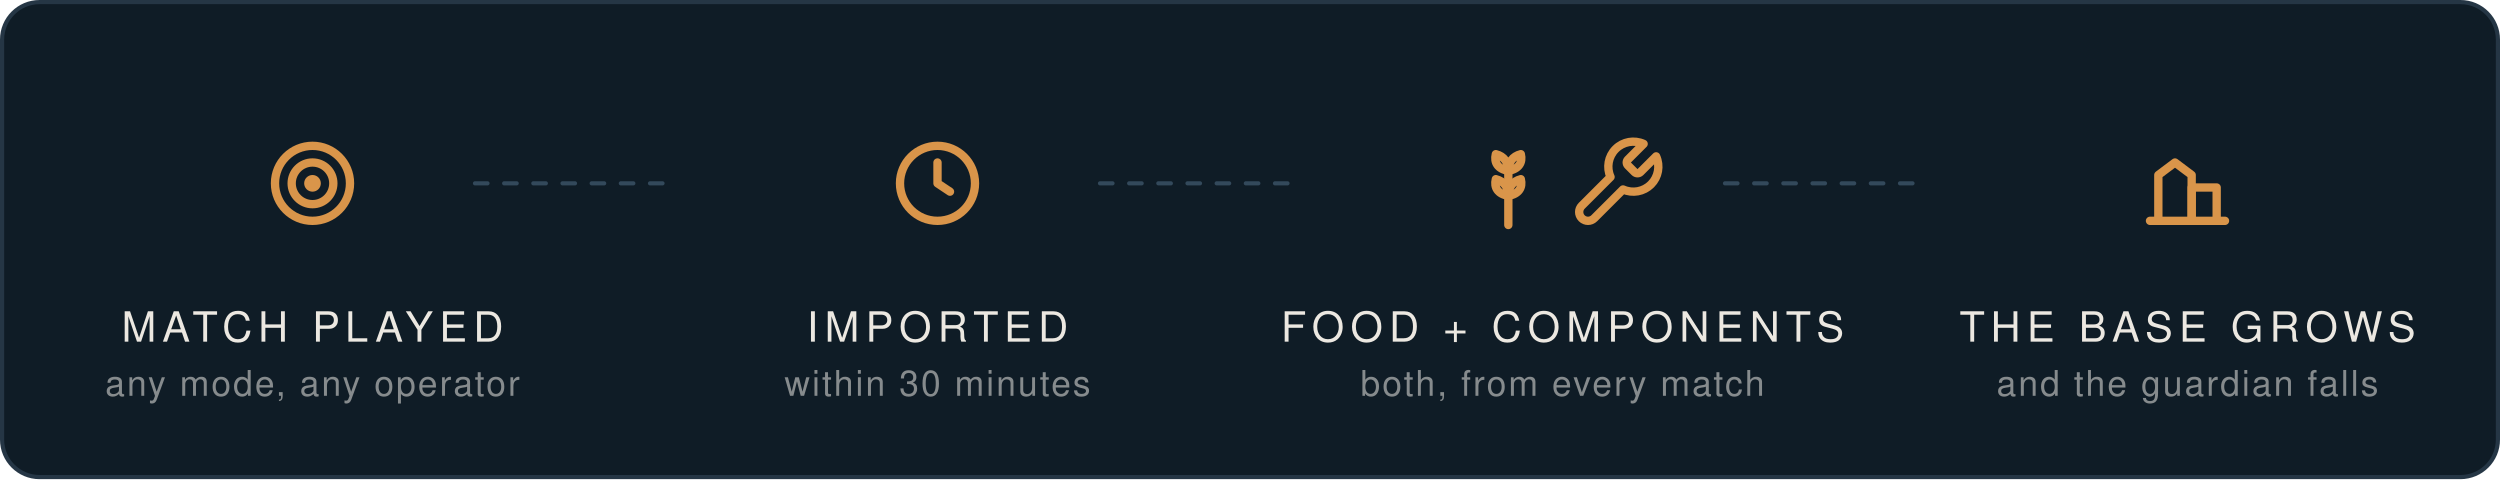
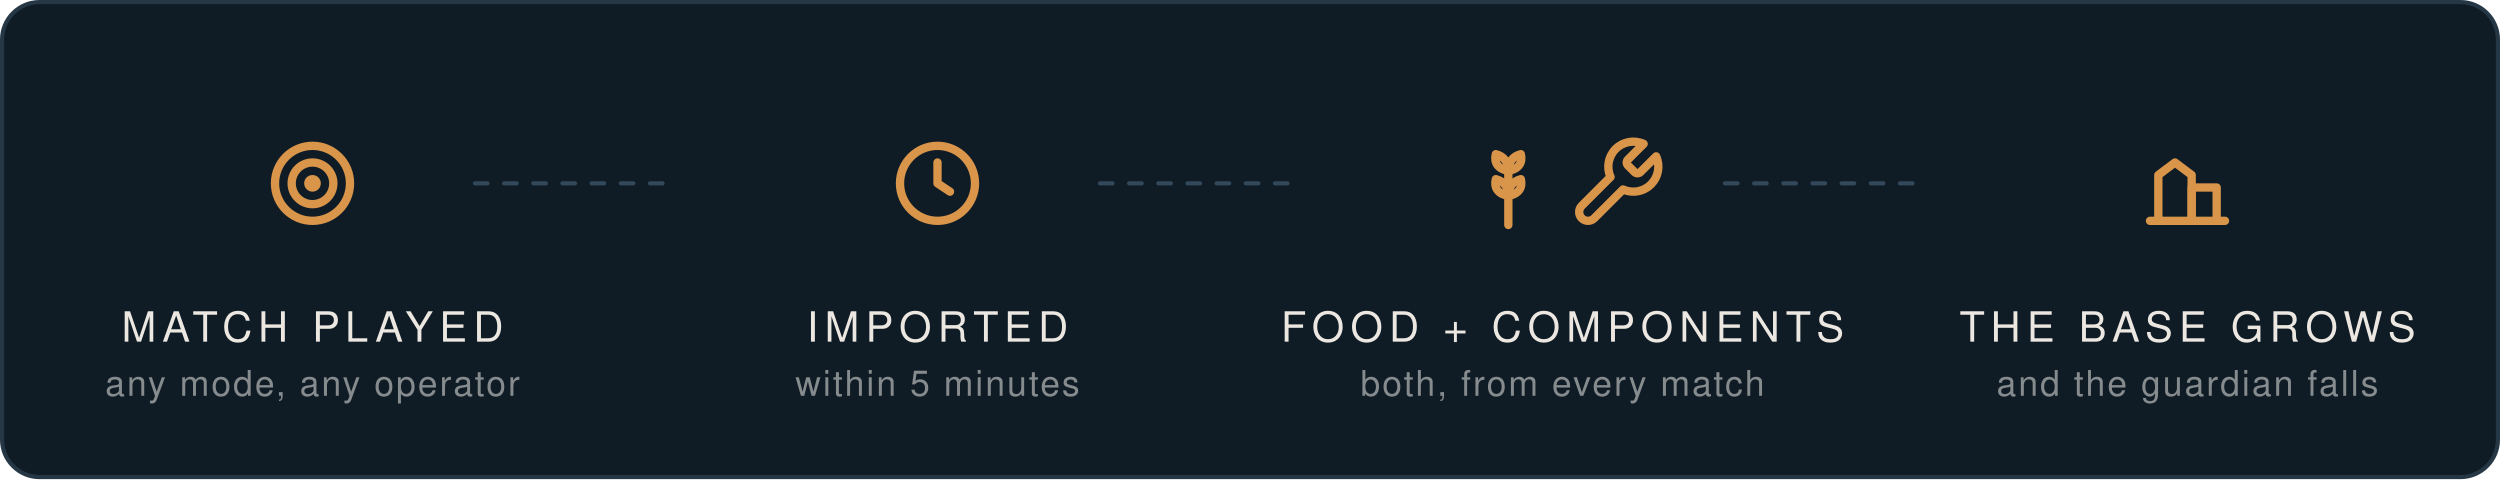
<svg xmlns="http://www.w3.org/2000/svg" viewBox="0 0 1200 230" width="1200" height="230" role="img" aria-label="A match is imported within thirty minutes, split into food and components, and the base grows.">
  <rect x="1" y="1" width="1198" height="228" rx="18" fill="#0f1c26" stroke="#253645" stroke-width="2" />
  <g stroke="#33495b" stroke-width="2" stroke-dasharray="6 8" stroke-linecap="round">
    <path d="M228 88h96" />
    <path d="M528 88h96" />
    <path d="M828 88h96" />
  </g>
  <g fill="none" stroke="#d9954a" stroke-width="2" stroke-linecap="round" stroke-linejoin="round">
    <g transform="translate(126 64) scale(2)">
      <circle cx="12" cy="12" r="9" />
      <circle cx="12" cy="12" r="5" />
      <circle cx="12" cy="12" r="1" />
    </g>
    <g transform="translate(426 64) scale(2)">
      <circle cx="12" cy="12" r="9" />
      <path d="M12 7v5l3 2" />
    </g>
    <g transform="translate(700 64) scale(2)">
      <path d="M12 22V9" />
      <path d="M12 9c0-2 1-3.5 3-4 .5 2-.5 3.6-3 4Z" />
      <path d="M12 9c0-2-1-3.5-3-4-.5 2 .5 3.6 3 4Z" />
      <path d="M12 15c0-2 1-3.5 3-4 .5 2-.5 3.6-3 4Z" />
      <path d="M12 15c0-2-1-3.5-3-4-.5 2 .5 3.6 3 4Z" />
    </g>
    <g transform="translate(752 64) scale(2)">
      <path d="M14.7 6.3a1 1 0 0 0 0 1.4l1.6 1.6a1 1 0 0 0 1.4 0l3.77-3.77a6 6 0 0 1-7.94 7.94l-6.91 6.91a2.12 2.12 0 0 1-3-3l6.91-6.91a6 6 0 0 1 7.94-7.94l-3.76 3.76z" />
    </g>
    <g transform="translate(1026 64) scale(2)">
      <path d="M3 21h18" />
      <path d="M5 21V10l4-3 4 3v11" />
      <path d="M13 21V13h6v8" />
    </g>
  </g>
  <g font-family="Oswald, 'Arial Narrow', Helvetica, Arial, sans-serif" font-size="20" letter-spacing="3" fill="#ece8e1" text-anchor="middle">
    <text x="150" y="164">MATCH PLAYED</text>
    <text x="450" y="164">IMPORTED</text>
    <text x="750" y="164">FOOD + COMPONENTS</text>
    <text x="1050" y="164">THE BASE GROWS</text>
  </g>
  <g font-family="'Barlow Condensed', 'Arial Narrow', Helvetica, Arial, sans-serif" font-size="17" letter-spacing="1" fill="#868b8d" text-anchor="middle">
    <text x="150" y="190">any mode, any operator</text>
-     <text x="450" y="190">within 30 minutes</text>
+     <text x="450" y="190">within 5 minutes</text>
    <text x="750" y="190">both, from every match</text>
    <text x="1050" y="190">and the guardian falls</text>
  </g>
</svg>
